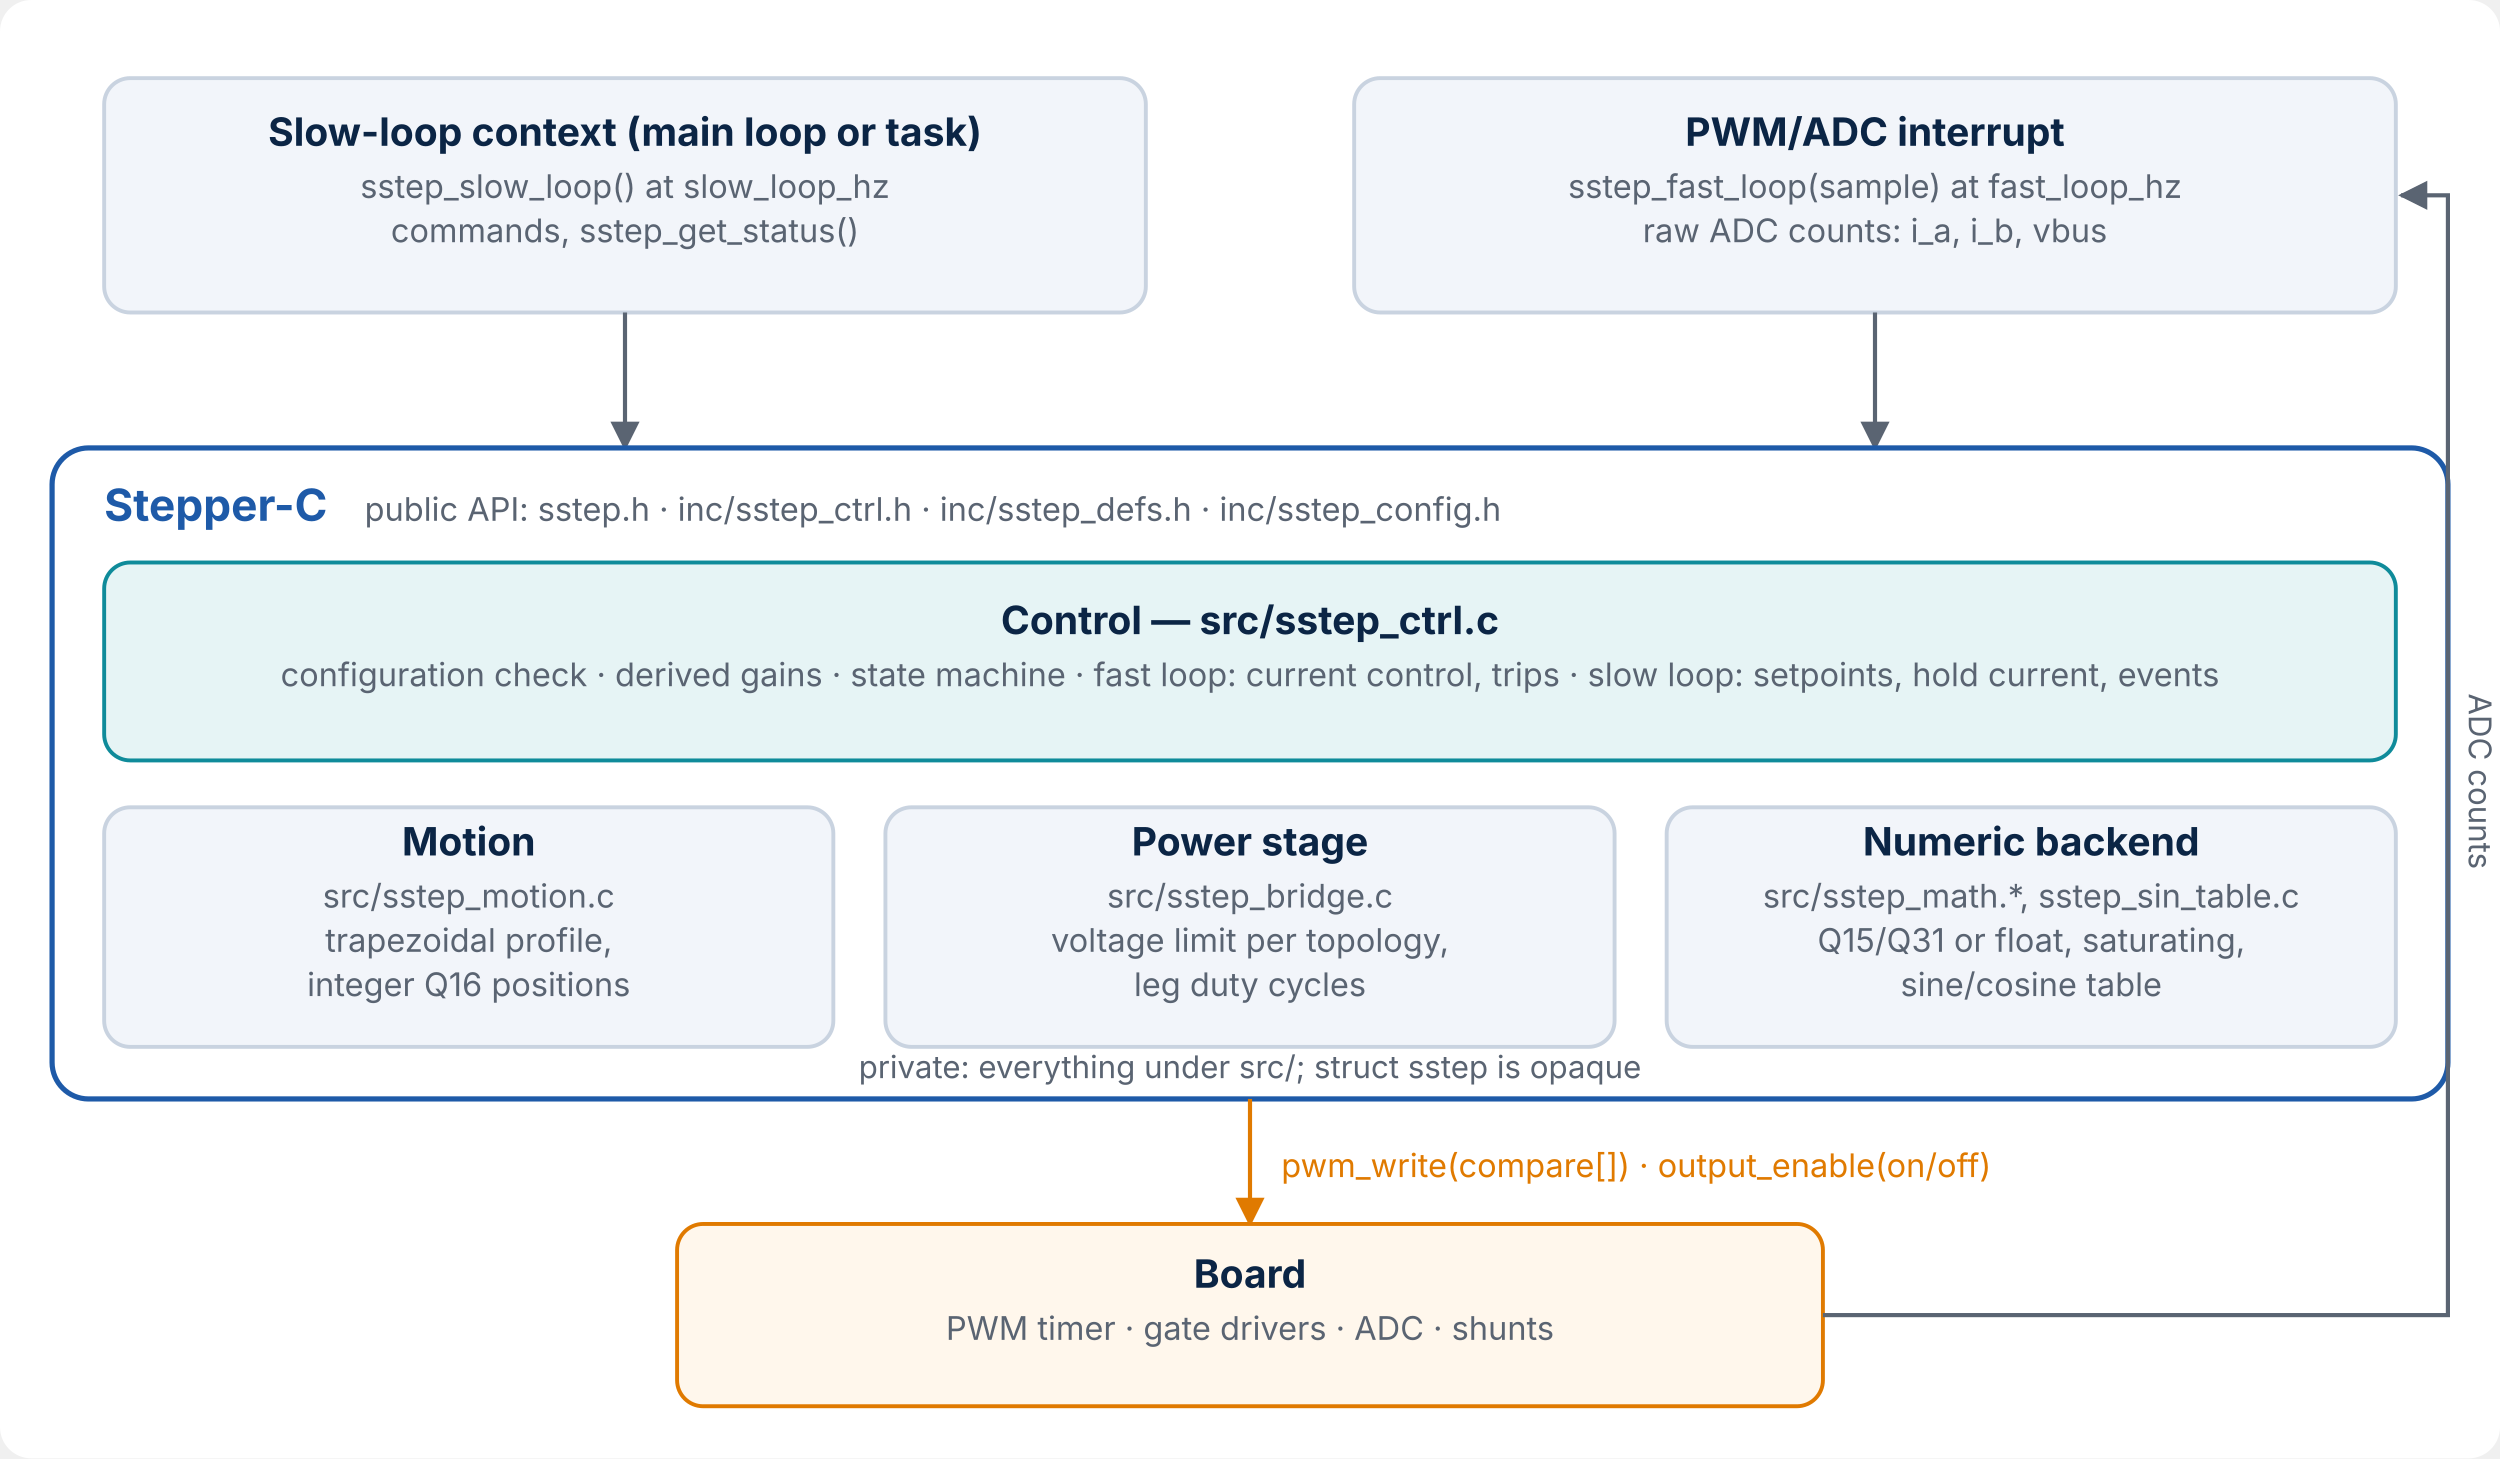
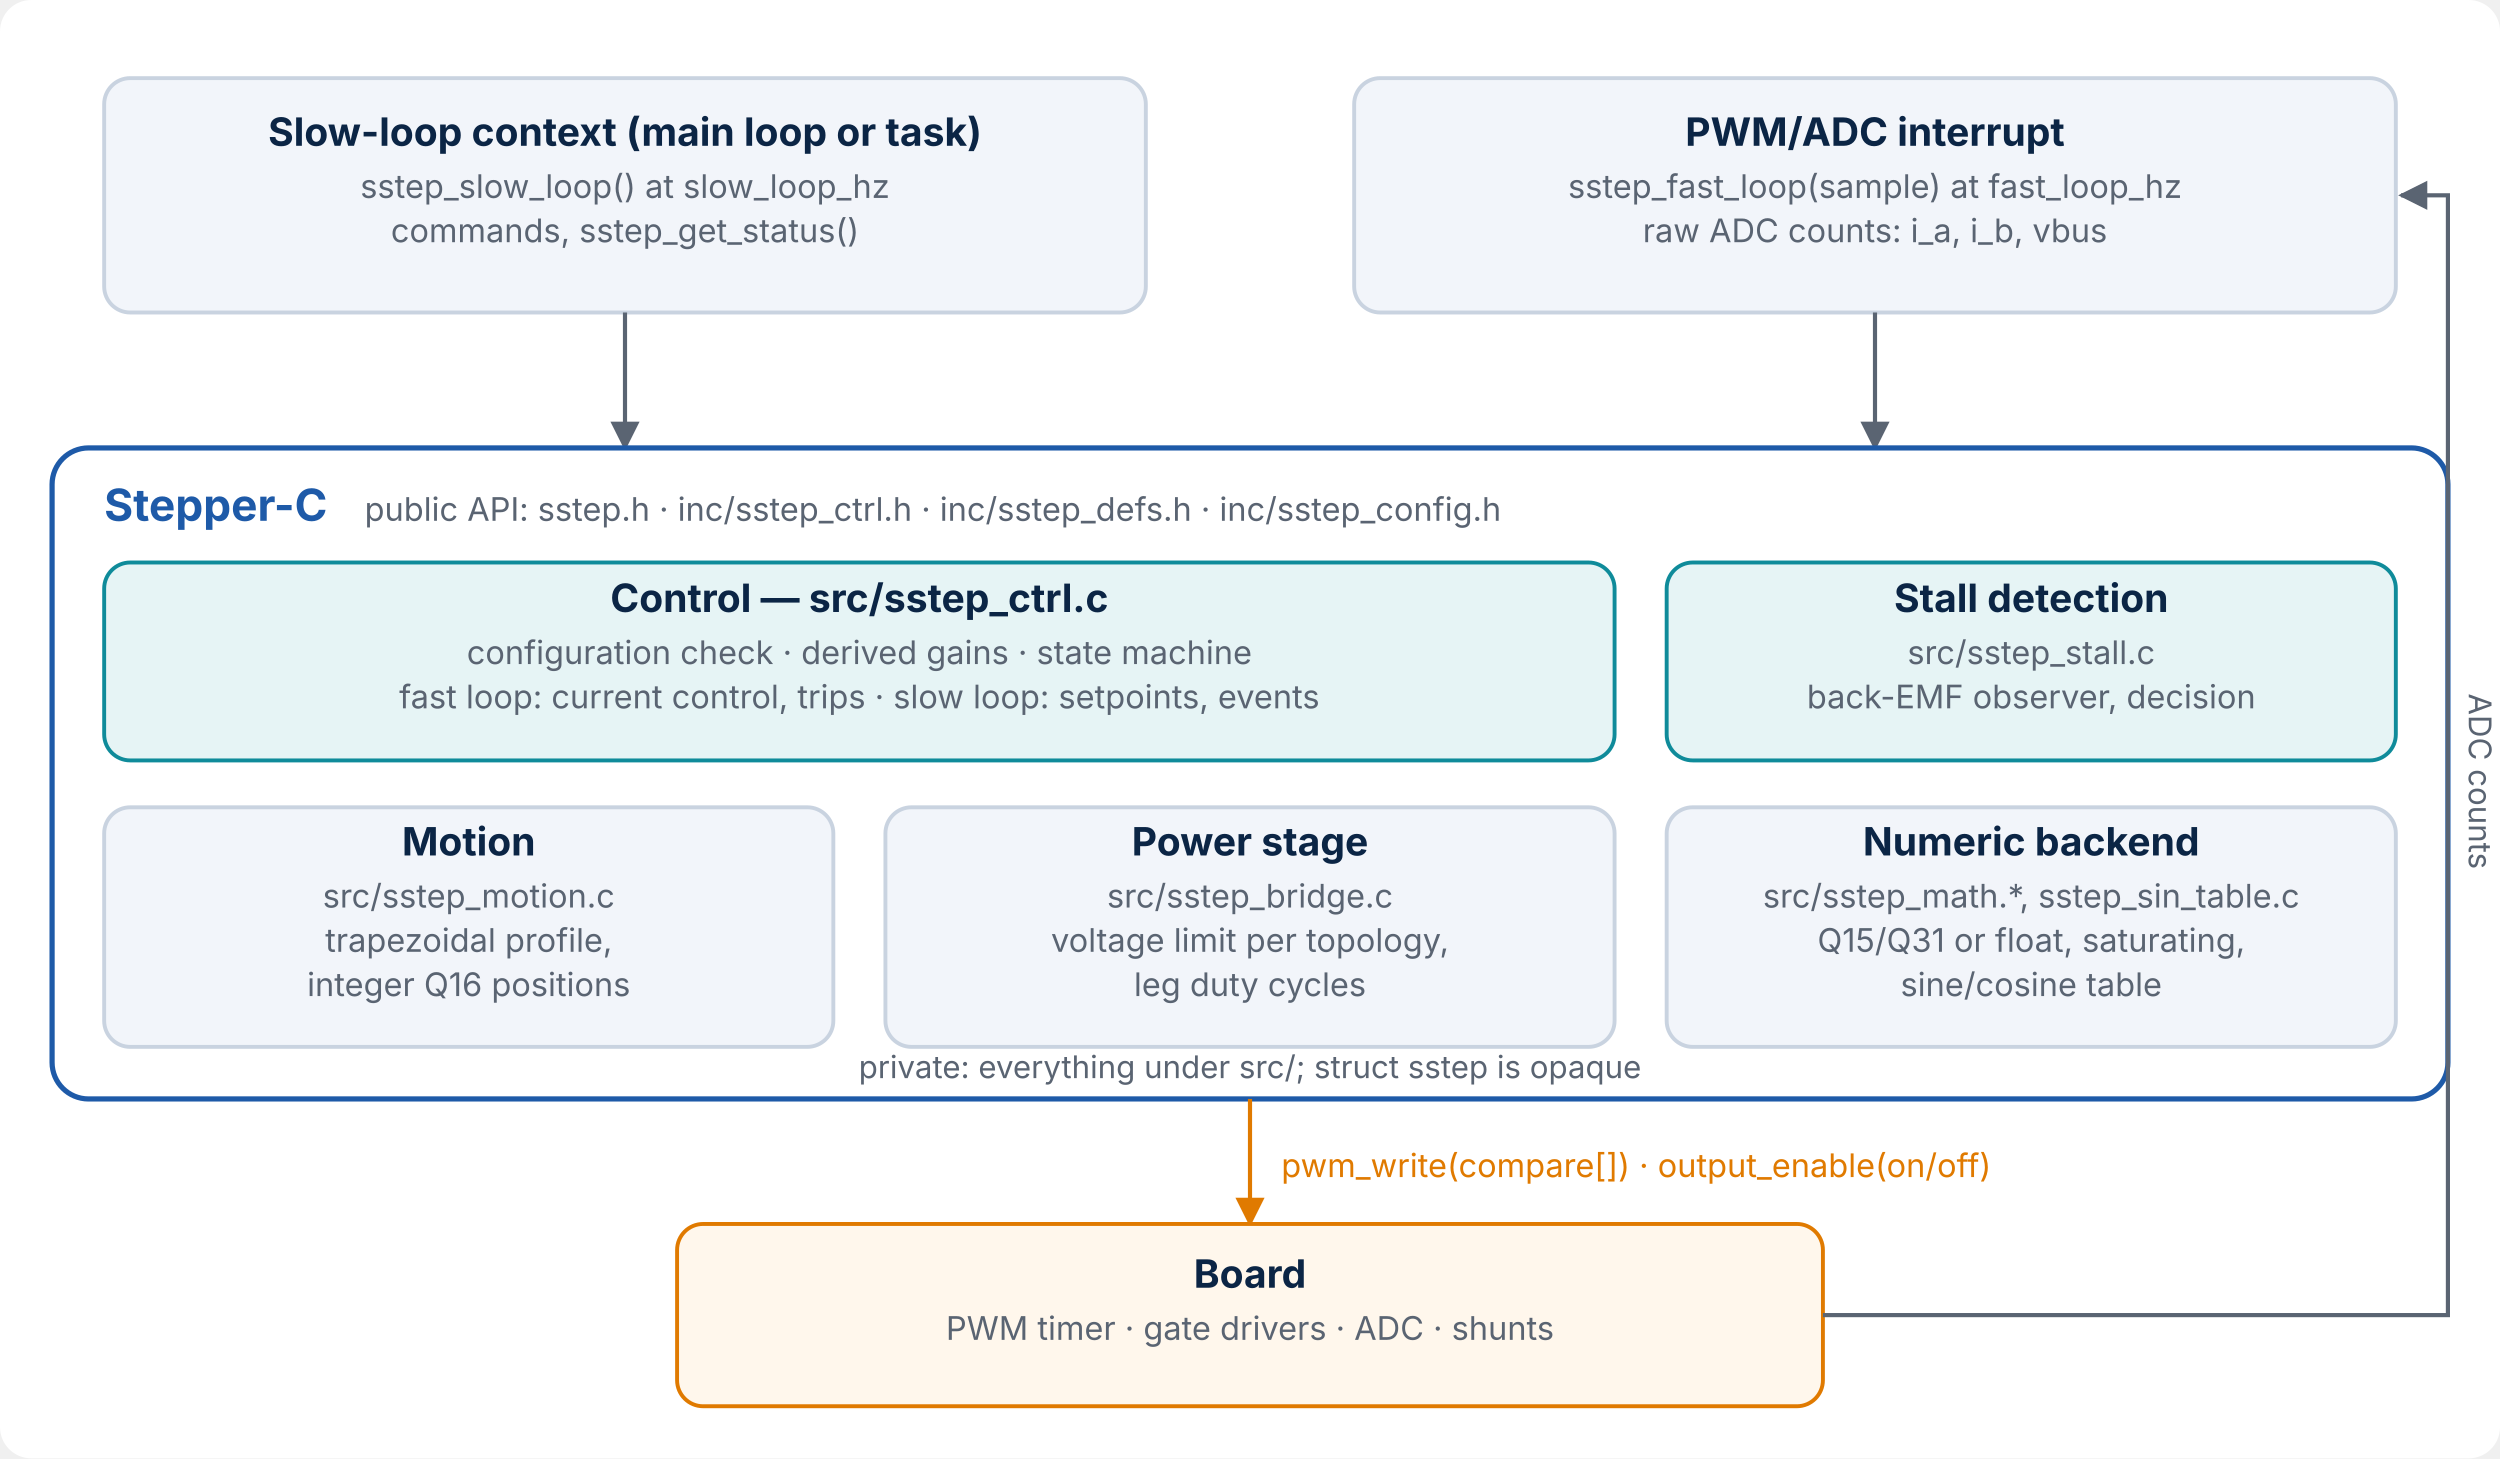
<svg xmlns="http://www.w3.org/2000/svg" viewBox="0 0 960 560" width="960" height="560" role="img" aria-label="Stepper-C modules and the application around them">
  <defs>
    <marker id="arrow" viewBox="0 0 10 10" refX="9" refY="5" markerWidth="7" markerHeight="7" orient="auto-start-reverse">
      <path d="M0,0 L10,5 L0,10 z" fill="#5A6472" />
    </marker>
    <marker id="arrow-teal" viewBox="0 0 10 10" refX="9" refY="5" markerWidth="7" markerHeight="7" orient="auto-start-reverse">
      <path d="M0,0 L10,5 L0,10 z" fill="#0F8B9A" />
    </marker>
    <marker id="arrow-orange" viewBox="0 0 10 10" refX="9" refY="5" markerWidth="7" markerHeight="7" orient="auto-start-reverse">
      <path d="M0,0 L10,5 L0,10 z" fill="#E07A00" />
    </marker>
    <marker id="arrow-green" viewBox="0 0 10 10" refX="9" refY="5" markerWidth="7" markerHeight="7" orient="auto-start-reverse">
      <path d="M0,0 L10,5 L0,10 z" fill="#2E7D32" />
    </marker>
  </defs>
  <rect x="0" y="0" width="960" height="560" rx="12" fill="#FFFFFF" />
  <rect x="40" y="30" width="400" height="90" rx="10" fill="#F2F5FA" stroke="#C9D3E0" stroke-width="1.5" />
  <text x="240.0" y="56.0" font-family="Inter, 'Segoe UI', 'DejaVu Sans', Arial, sans-serif" font-size="15" font-weight="bold" fill="#0B2545" text-anchor="middle">Slow-loop context (main loop or task)</text>
  <text x="240.0" y="76.0" font-family="Inter, 'Segoe UI', 'DejaVu Sans', Arial, sans-serif" font-size="12.5" font-weight="normal" fill="#5A6472" text-anchor="middle">sstep_slow_loop() at slow_loop_hz</text>
  <text x="240.0" y="93.0" font-family="Inter, 'Segoe UI', 'DejaVu Sans', Arial, sans-serif" font-size="12.5" font-weight="normal" fill="#5A6472" text-anchor="middle">commands, sstep_get_status()</text>
  <rect x="520" y="30" width="400" height="90" rx="10" fill="#F2F5FA" stroke="#C9D3E0" stroke-width="1.5" />
  <text x="720.0" y="56.0" font-family="Inter, 'Segoe UI', 'DejaVu Sans', Arial, sans-serif" font-size="15" font-weight="bold" fill="#0B2545" text-anchor="middle">PWM/ADC interrupt</text>
  <text x="720.0" y="76.0" font-family="Inter, 'Segoe UI', 'DejaVu Sans', Arial, sans-serif" font-size="12.5" font-weight="normal" fill="#5A6472" text-anchor="middle">sstep_fast_loop(sample) at fast_loop_hz</text>
  <text x="720.0" y="93.0" font-family="Inter, 'Segoe UI', 'DejaVu Sans', Arial, sans-serif" font-size="12.5" font-weight="normal" fill="#5A6472" text-anchor="middle">raw ADC counts: i_a, i_b, vbus</text>
  <line x1="240" y1="120" x2="240" y2="172" stroke="#5A6472" stroke-width="1.6" marker-end="url(#arrow)" />
  <line x1="720" y1="120" x2="720" y2="172" stroke="#5A6472" stroke-width="1.6" marker-end="url(#arrow)" />
  <rect x="20" y="172" width="920" height="250" rx="14" fill="#FFFFFF" stroke="#1E5AA8" stroke-width="2" />
  <text x="40" y="200" font-family="Inter, 'Segoe UI', 'DejaVu Sans', Arial, sans-serif" font-size="17" font-weight="bold" fill="#1E5AA8" text-anchor="start">Stepper-C</text>
  <text x="140" y="200" font-family="Inter, 'Segoe UI', 'DejaVu Sans', Arial, sans-serif" font-size="12.5" font-weight="normal" fill="#5A6472" text-anchor="start">public API: sstep.h · inc/sstep_ctrl.h · inc/sstep_defs.h · inc/sstep_config.h</text>
-   <rect x="40" y="216" width="880" height="76" rx="10" fill="#E6F4F5" stroke="#0F8B9A" stroke-width="1.5" />
-   <text x="480.0" y="243.5" font-family="Inter, 'Segoe UI', 'DejaVu Sans', Arial, sans-serif" font-size="15" font-weight="bold" fill="#0B2545" text-anchor="middle">Control — src/sstep_ctrl.c</text>
-   <text x="480.0" y="263.5" font-family="Inter, 'Segoe UI', 'DejaVu Sans', Arial, sans-serif" font-size="12.5" font-weight="normal" fill="#5A6472" text-anchor="middle">configuration check · derived gains · state machine · fast loop: current control, trips · slow loop: setpoints, hold current, events</text>
+   <rect x="40" y="216" width="580" height="76" rx="10" fill="#E6F4F5" stroke="#0F8B9A" stroke-width="1.5" />
+   <text x="330.0" y="235.0" font-family="Inter, 'Segoe UI', 'DejaVu Sans', Arial, sans-serif" font-size="15" font-weight="bold" fill="#0B2545" text-anchor="middle">Control — src/sstep_ctrl.c</text>
+   <text x="330.0" y="255.0" font-family="Inter, 'Segoe UI', 'DejaVu Sans', Arial, sans-serif" font-size="12.5" font-weight="normal" fill="#5A6472" text-anchor="middle">configuration check · derived gains · state machine</text>
+   <text x="330.0" y="272.0" font-family="Inter, 'Segoe UI', 'DejaVu Sans', Arial, sans-serif" font-size="12.5" font-weight="normal" fill="#5A6472" text-anchor="middle">fast loop: current control, trips · slow loop: setpoints, events</text>
+   <rect x="640" y="216" width="280" height="76" rx="10" fill="#E6F4F5" stroke="#0F8B9A" stroke-width="1.5" />
+   <text x="780.0" y="235.0" font-family="Inter, 'Segoe UI', 'DejaVu Sans', Arial, sans-serif" font-size="15" font-weight="bold" fill="#0B2545" text-anchor="middle">Stall detection</text>
+   <text x="780.0" y="255.0" font-family="Inter, 'Segoe UI', 'DejaVu Sans', Arial, sans-serif" font-size="12.5" font-weight="normal" fill="#5A6472" text-anchor="middle">src/sstep_stall.c</text>
+   <text x="780.0" y="272.0" font-family="Inter, 'Segoe UI', 'DejaVu Sans', Arial, sans-serif" font-size="12.5" font-weight="normal" fill="#5A6472" text-anchor="middle">back-EMF observer, decision</text>
  <rect x="40" y="310" width="280" height="92" rx="10" fill="#F2F5FA" stroke="#C9D3E0" stroke-width="1.5" />
  <text x="180.0" y="328.5" font-family="Inter, 'Segoe UI', 'DejaVu Sans', Arial, sans-serif" font-size="15" font-weight="bold" fill="#0B2545" text-anchor="middle">Motion</text>
  <text x="180.0" y="348.5" font-family="Inter, 'Segoe UI', 'DejaVu Sans', Arial, sans-serif" font-size="12.5" font-weight="normal" fill="#5A6472" text-anchor="middle">src/sstep_motion.c</text>
  <text x="180.0" y="365.5" font-family="Inter, 'Segoe UI', 'DejaVu Sans', Arial, sans-serif" font-size="12.5" font-weight="normal" fill="#5A6472" text-anchor="middle">trapezoidal profile,</text>
  <text x="180.0" y="382.5" font-family="Inter, 'Segoe UI', 'DejaVu Sans', Arial, sans-serif" font-size="12.5" font-weight="normal" fill="#5A6472" text-anchor="middle">integer Q16 positions</text>
  <rect x="340" y="310" width="280" height="92" rx="10" fill="#F2F5FA" stroke="#C9D3E0" stroke-width="1.5" />
  <text x="480.0" y="328.5" font-family="Inter, 'Segoe UI', 'DejaVu Sans', Arial, sans-serif" font-size="15" font-weight="bold" fill="#0B2545" text-anchor="middle">Power stage</text>
  <text x="480.0" y="348.5" font-family="Inter, 'Segoe UI', 'DejaVu Sans', Arial, sans-serif" font-size="12.5" font-weight="normal" fill="#5A6472" text-anchor="middle">src/sstep_bridge.c</text>
  <text x="480.0" y="365.5" font-family="Inter, 'Segoe UI', 'DejaVu Sans', Arial, sans-serif" font-size="12.5" font-weight="normal" fill="#5A6472" text-anchor="middle">voltage limit per topology,</text>
  <text x="480.0" y="382.5" font-family="Inter, 'Segoe UI', 'DejaVu Sans', Arial, sans-serif" font-size="12.5" font-weight="normal" fill="#5A6472" text-anchor="middle">leg duty cycles</text>
  <rect x="640" y="310" width="280" height="92" rx="10" fill="#F2F5FA" stroke="#C9D3E0" stroke-width="1.5" />
  <text x="780.0" y="328.5" font-family="Inter, 'Segoe UI', 'DejaVu Sans', Arial, sans-serif" font-size="15" font-weight="bold" fill="#0B2545" text-anchor="middle">Numeric backend</text>
  <text x="780.0" y="348.5" font-family="Inter, 'Segoe UI', 'DejaVu Sans', Arial, sans-serif" font-size="12.5" font-weight="normal" fill="#5A6472" text-anchor="middle">src/sstep_math.*, sstep_sin_table.c</text>
  <text x="780.0" y="365.5" font-family="Inter, 'Segoe UI', 'DejaVu Sans', Arial, sans-serif" font-size="12.5" font-weight="normal" fill="#5A6472" text-anchor="middle">Q15/Q31 or float, saturating,</text>
  <text x="780.0" y="382.5" font-family="Inter, 'Segoe UI', 'DejaVu Sans', Arial, sans-serif" font-size="12.5" font-weight="normal" fill="#5A6472" text-anchor="middle">sine/cosine table</text>
  <text x="480" y="414" font-family="Inter, 'Segoe UI', 'DejaVu Sans', Arial, sans-serif" font-size="12" font-weight="normal" fill="#5A6472" text-anchor="middle">private: everything under src/; struct sstep is opaque</text>
  <line x1="480" y1="422" x2="480" y2="470" stroke="#E07A00" stroke-width="1.6" marker-end="url(#arrow-orange)" />
  <text x="492" y="452" font-family="Inter, 'Segoe UI', 'DejaVu Sans', Arial, sans-serif" font-size="12.5" font-weight="normal" fill="#E07A00" text-anchor="start">pwm_write(compare[]) · output_enable(on/off)</text>
  <rect x="260" y="470" width="440" height="70" rx="10" fill="#FFF7EC" stroke="#E07A00" stroke-width="1.5" />
  <text x="480.0" y="494.5" font-family="Inter, 'Segoe UI', 'DejaVu Sans', Arial, sans-serif" font-size="15" font-weight="bold" fill="#0B2545" text-anchor="middle">Board</text>
  <text x="480.0" y="514.5" font-family="Inter, 'Segoe UI', 'DejaVu Sans', Arial, sans-serif" font-size="12.5" font-weight="normal" fill="#5A6472" text-anchor="middle">PWM timer · gate drivers · ADC · shunts</text>
  <path d="M700,505 L940,505 L940,75 L922,75" stroke="#5A6472" stroke-width="1.6" fill="none" marker-end="url(#arrow)" />
  <text x="948" y="300" font-family="Inter, 'Segoe UI', 'DejaVu Sans', Arial, sans-serif" font-size="12" font-weight="normal" fill="#5A6472" text-anchor="middle" transform="rotate(90 948 300)">ADC counts</text>
</svg>
